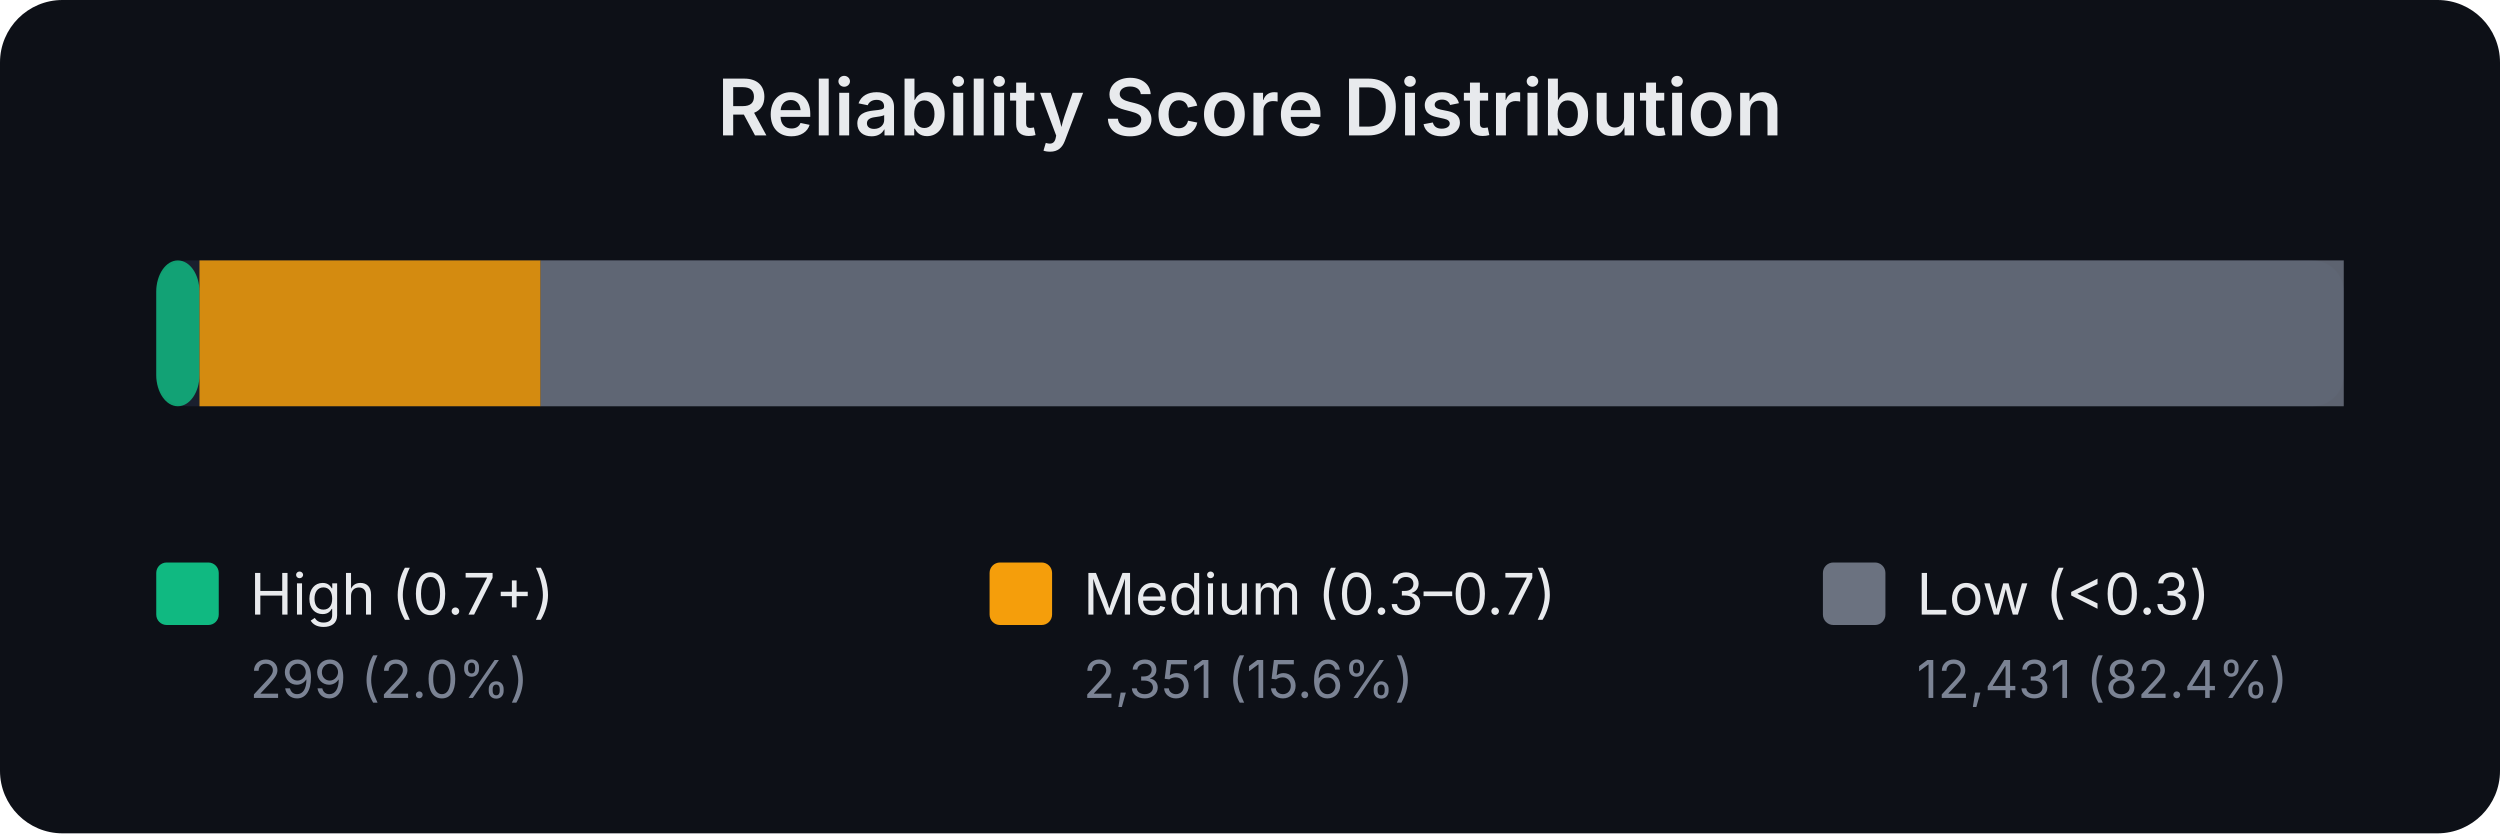
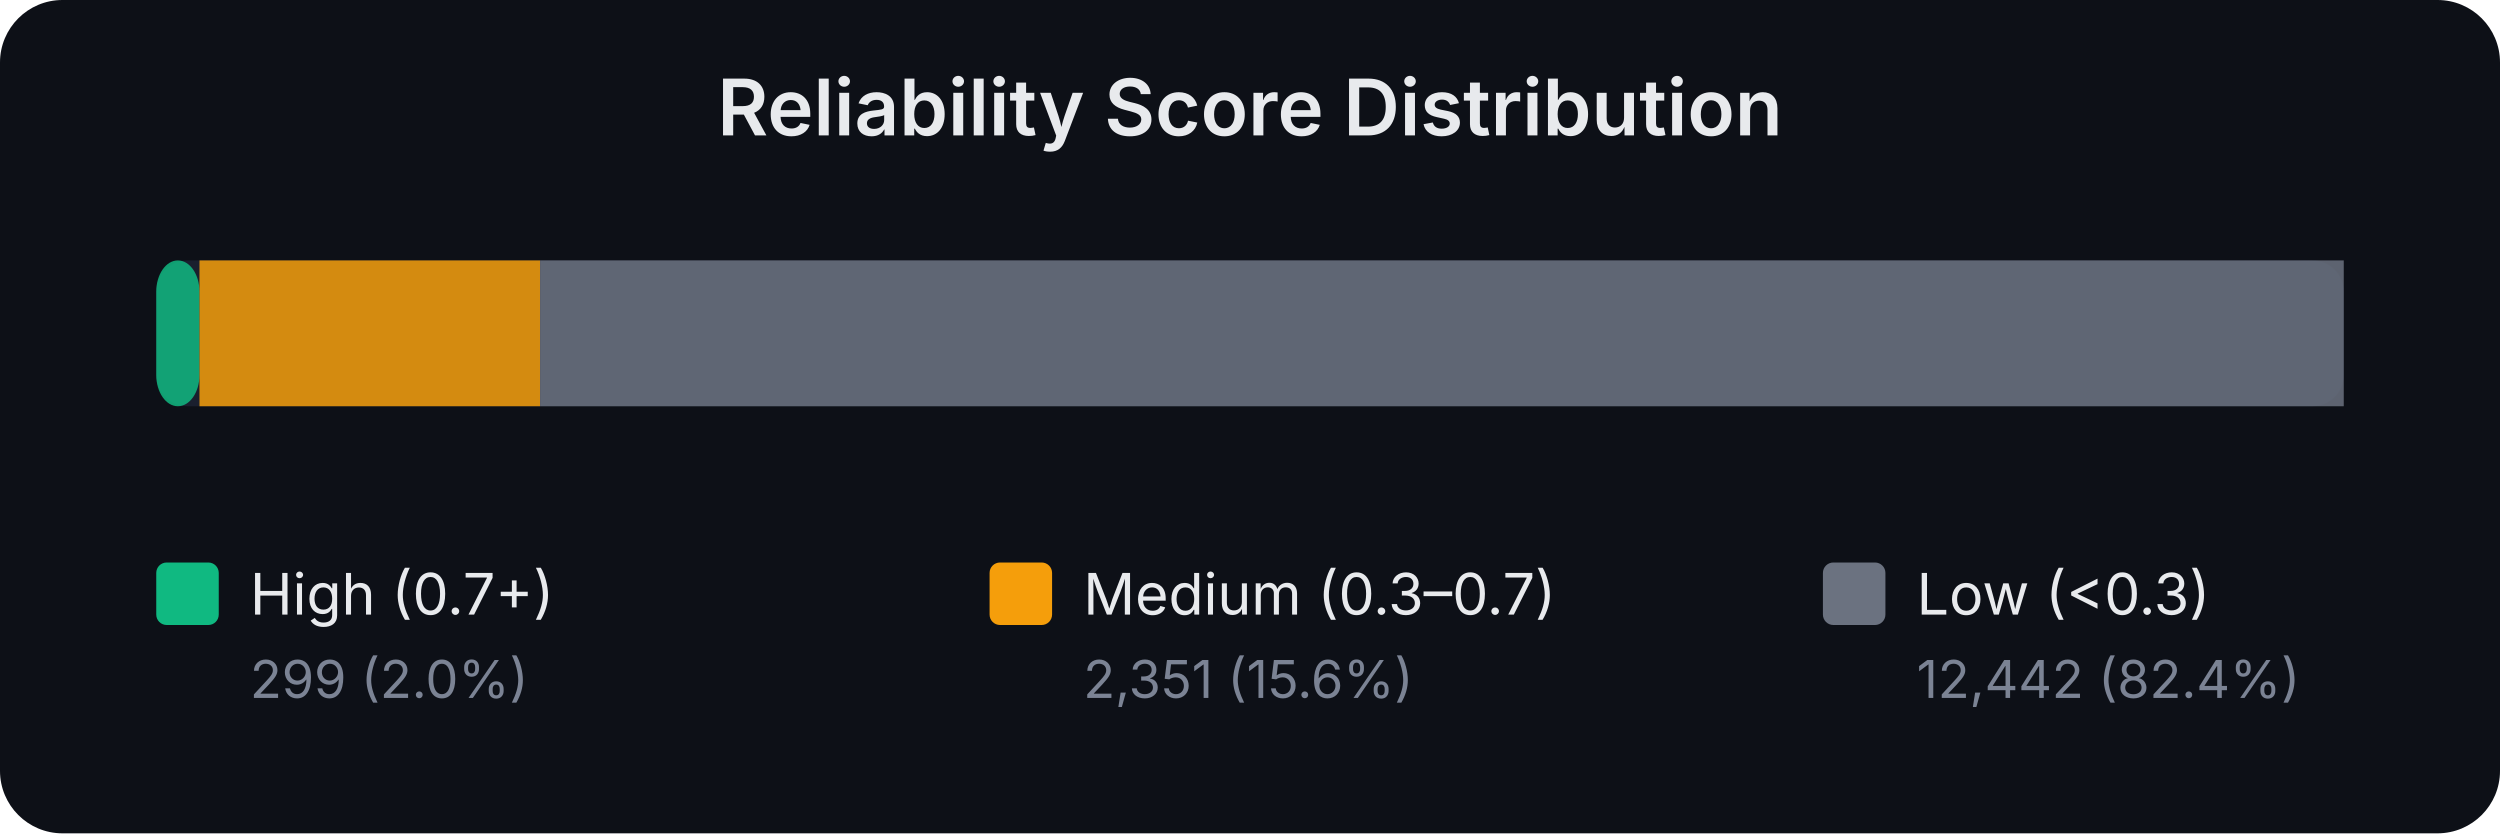
<svg xmlns="http://www.w3.org/2000/svg" width="480" height="160" viewBox="0 0 480 160" font-family="system-ui,-apple-system,sans-serif">
  <rect width="480" height="160" fill="#0d1017" rx="12" />
  <text x="240.0" y="26" text-anchor="middle" fill="#e8eaed" font-size="15" font-weight="600">Reliability Score Distribution</text>
  <rect x="30" y="50" width="420" height="28" rx="6" fill="#1a1f2e" />
  <rect x="30.0" y="50" width="8.3" height="28" rx="6" fill="#10b981" opacity="0.85" />
-   <rect x="38.3" y="50" width="65.5" height="28" rx="0" fill="#f59e0b" opacity="0.85" />
-   <rect x="103.8" y="50" width="346.2" height="28" rx="0" fill="#6b7280" opacity="0.85" />
+   <rect x="38.3" y="50" width="65.4" height="28" rx="0" fill="#f59e0b" opacity="0.85" />
+   <rect x="103.7" y="50" width="346.3" height="28" rx="0" fill="#6b7280" opacity="0.85" />
  <rect x="30" y="108" width="12" height="12" rx="2" fill="#10b981" />
  <text x="48" y="118" fill="#e8eaed" font-size="11">High (0.7+)</text>
  <text x="48" y="134" fill="#7b8394" font-size="10">299 (2.0%)</text>
  <rect x="190" y="108" width="12" height="12" rx="2" fill="#f59e0b" />
  <text x="208" y="118" fill="#e8eaed" font-size="11">Medium (0.3–0.7)</text>
  <text x="208" y="134" fill="#7b8394" font-size="10">2,351 (15.6%)</text>
  <rect x="350" y="108" width="12" height="12" rx="2" fill="#6b7280" />
  <text x="368" y="118" fill="#e8eaed" font-size="11">Low (&lt;0.3)</text>
-   <text x="368" y="134" fill="#7b8394" font-size="10">12,431 (82.4%)</text>
+   <text x="368" y="134" fill="#7b8394" font-size="10">12,442 (82.4%)</text>
</svg>
